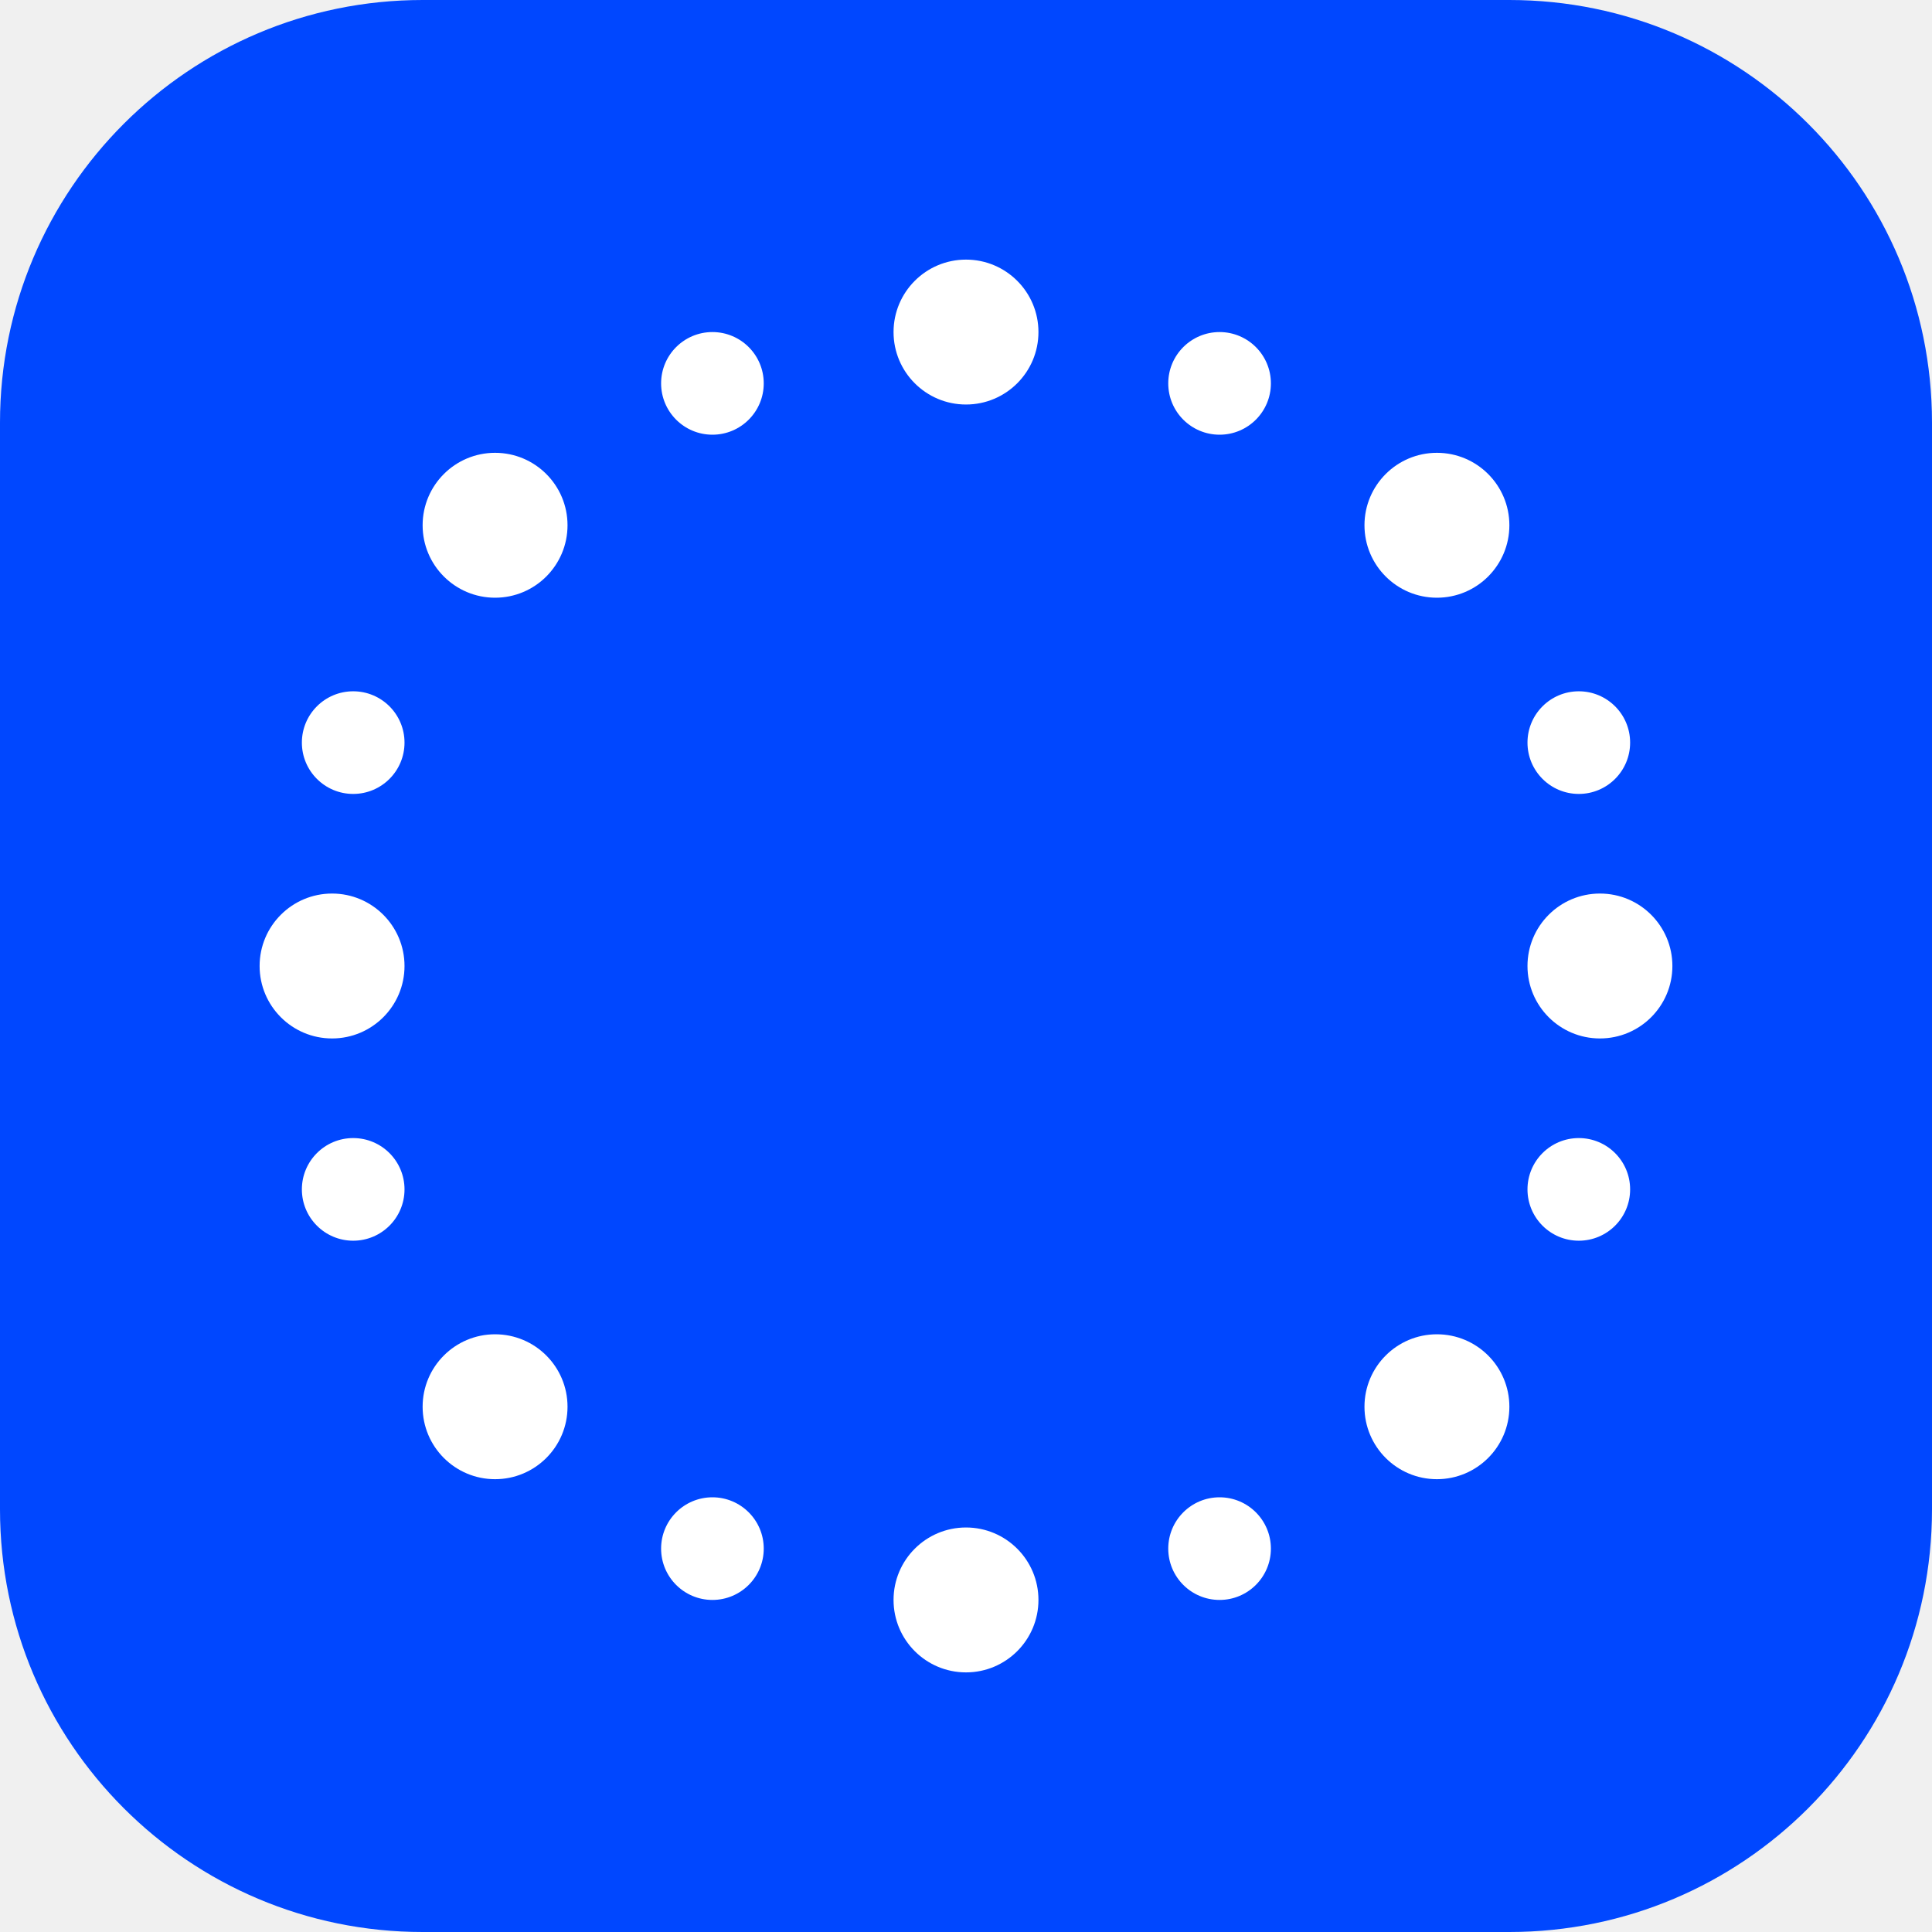
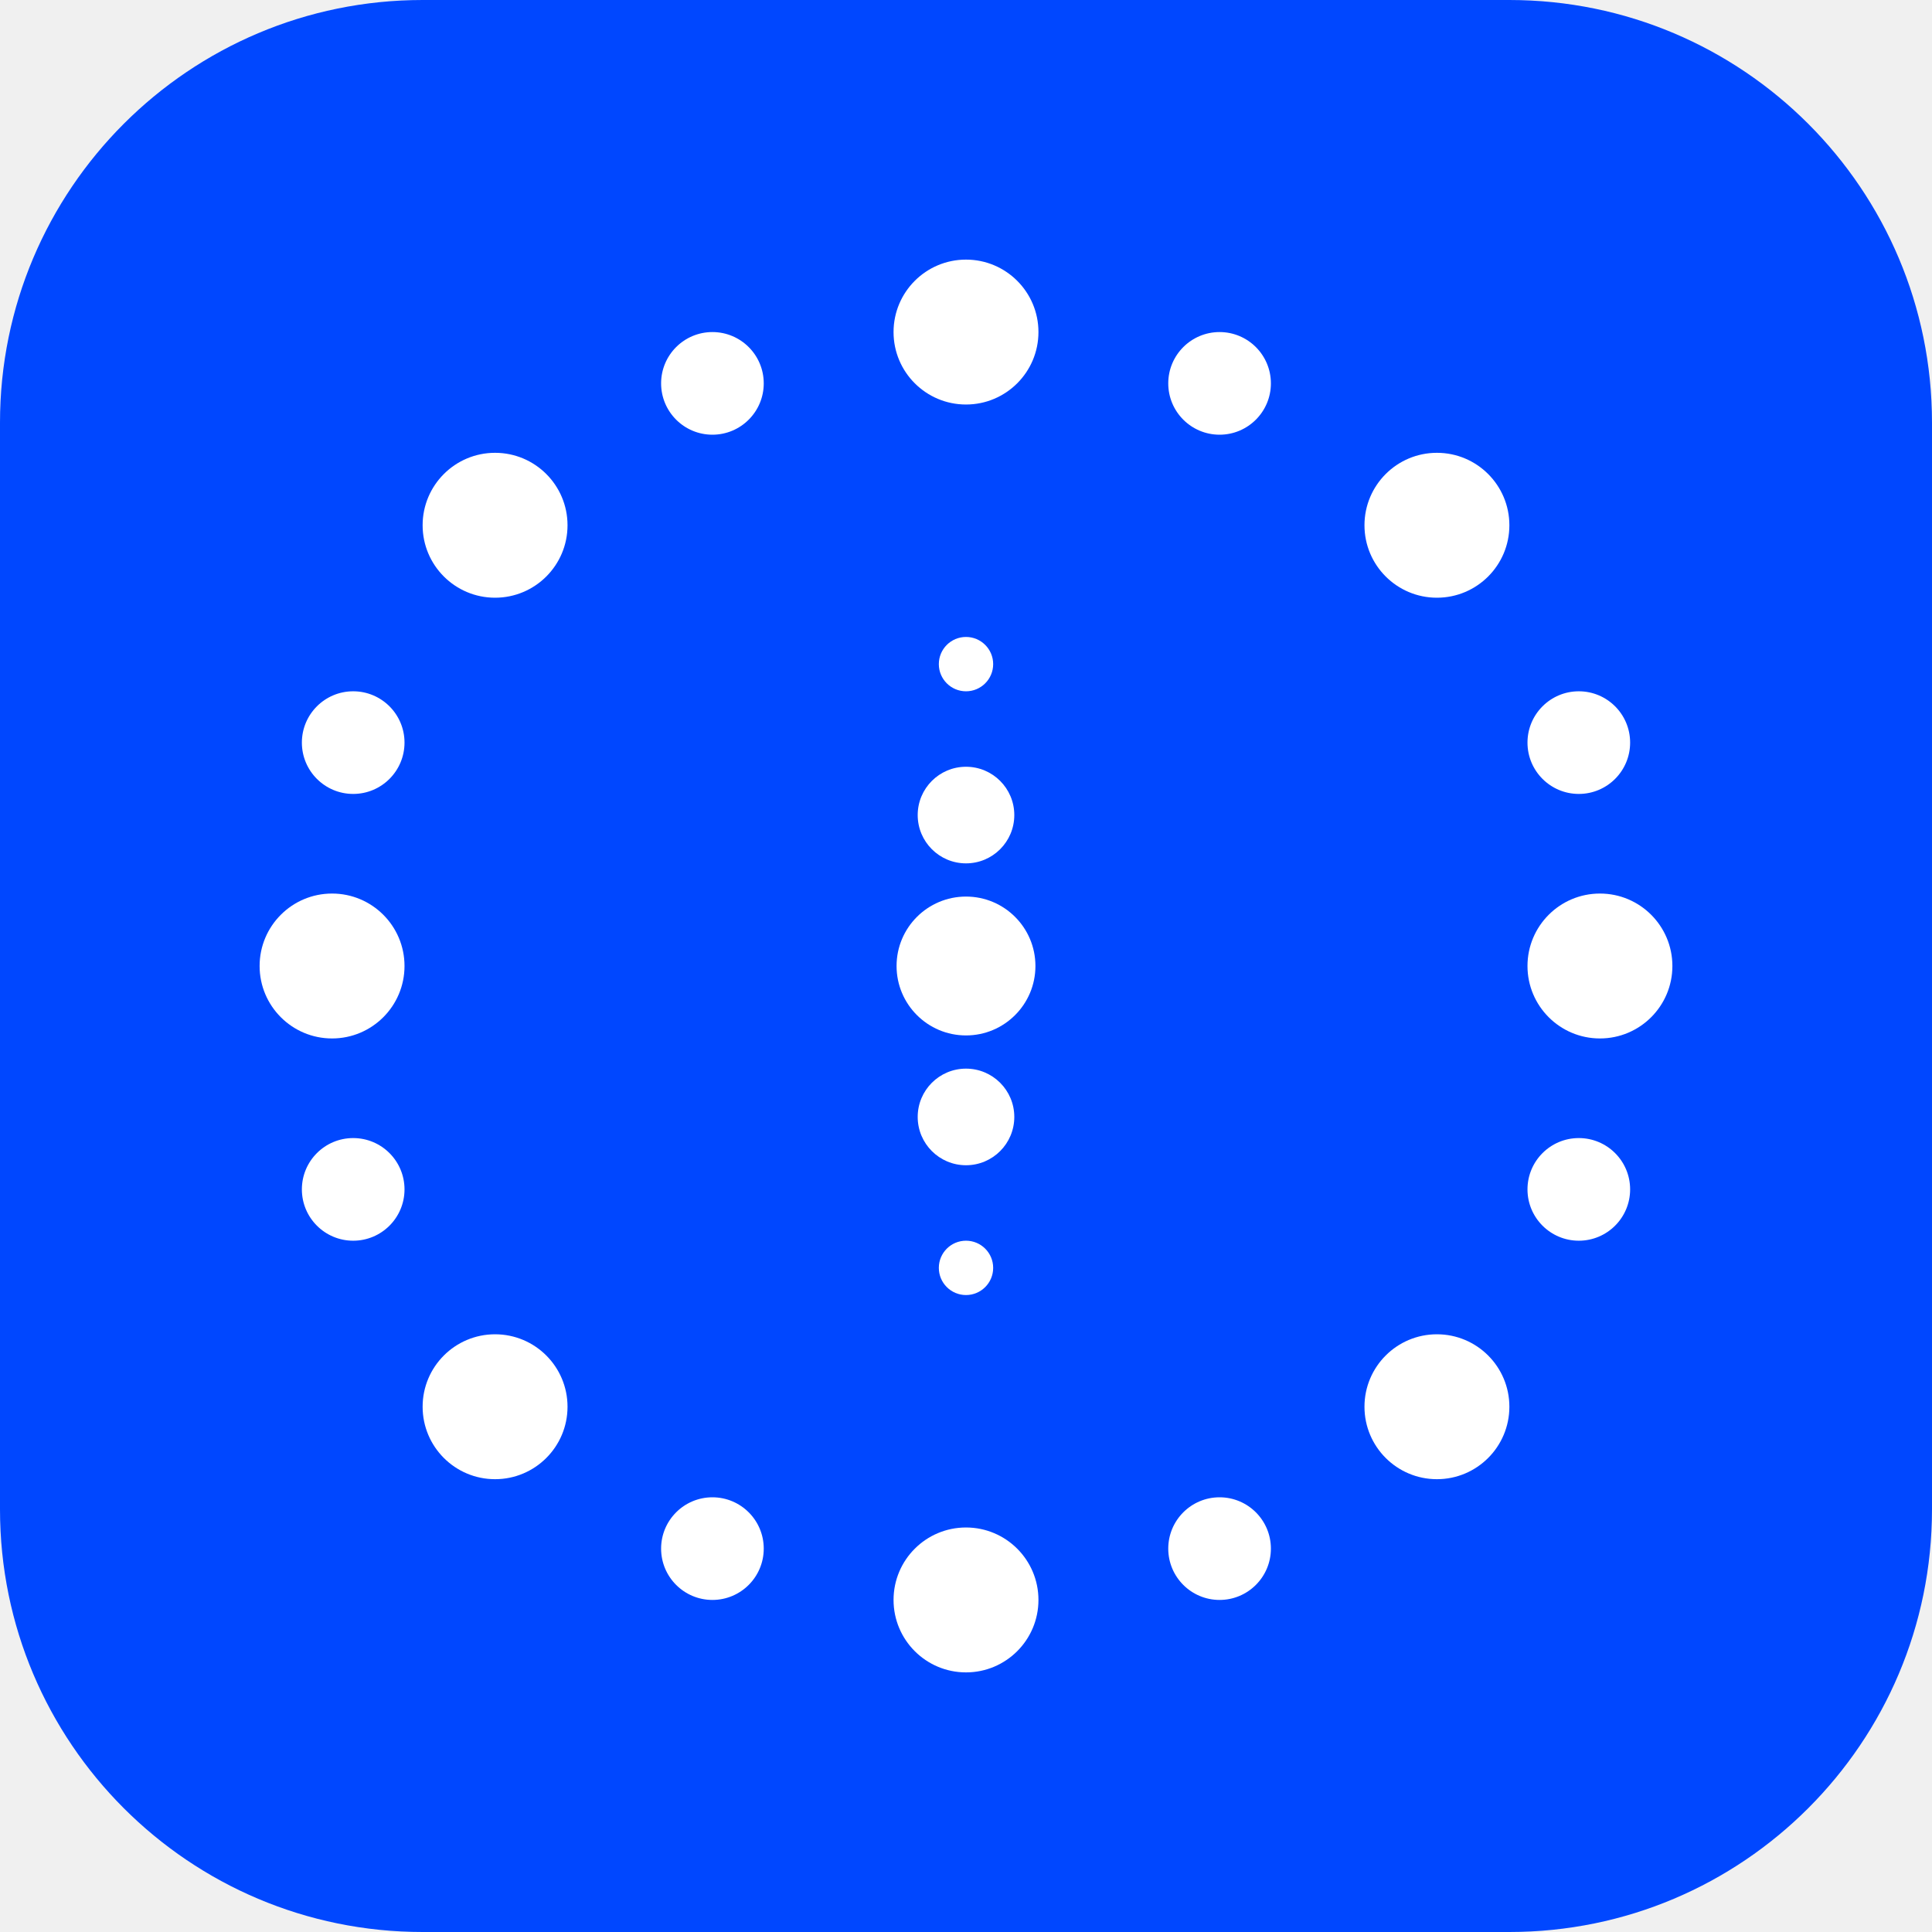
<svg xmlns="http://www.w3.org/2000/svg" viewBox="0 0 64 64">
  <rect width="64" height="64" rx="14" fill="#0047FF" />
  <g fill="#fff">
    <circle cx="32" cy="11" r="2.4" />
    <circle cx="40.4" cy="12.7" r="1.7" />
    <circle cx="47.6" cy="17.4" r="2.4" />
    <circle cx="52.3" cy="24.6" r="1.7" />
    <circle cx="53" cy="32" r="2.4" />
    <circle cx="52.3" cy="39.4" r="1.7" />
    <circle cx="47.6" cy="46.6" r="2.4" />
    <circle cx="40.4" cy="51.3" r="1.7" />
    <circle cx="32" cy="53" r="2.4" />
    <circle cx="23.6" cy="51.3" r="1.7" />
    <circle cx="16.4" cy="46.6" r="2.4" />
    <circle cx="11.7" cy="39.4" r="1.7" />
    <circle cx="11" cy="32" r="2.4" />
    <circle cx="11.7" cy="24.6" r="1.7" />
    <circle cx="16.4" cy="17.4" r="2.4" />
    <circle cx="23.6" cy="12.7" r="1.7" />
+     <circle cx="32" cy="22" r="0.9" />
+     <circle cx="32" cy="27" r="1.6" />
+     <circle cx="32" cy="32" r="2.3" />
+     <circle cx="32" cy="37" r="1.6" />
+     <circle cx="32" cy="42" r="0.9" />
  </g>
</svg>
